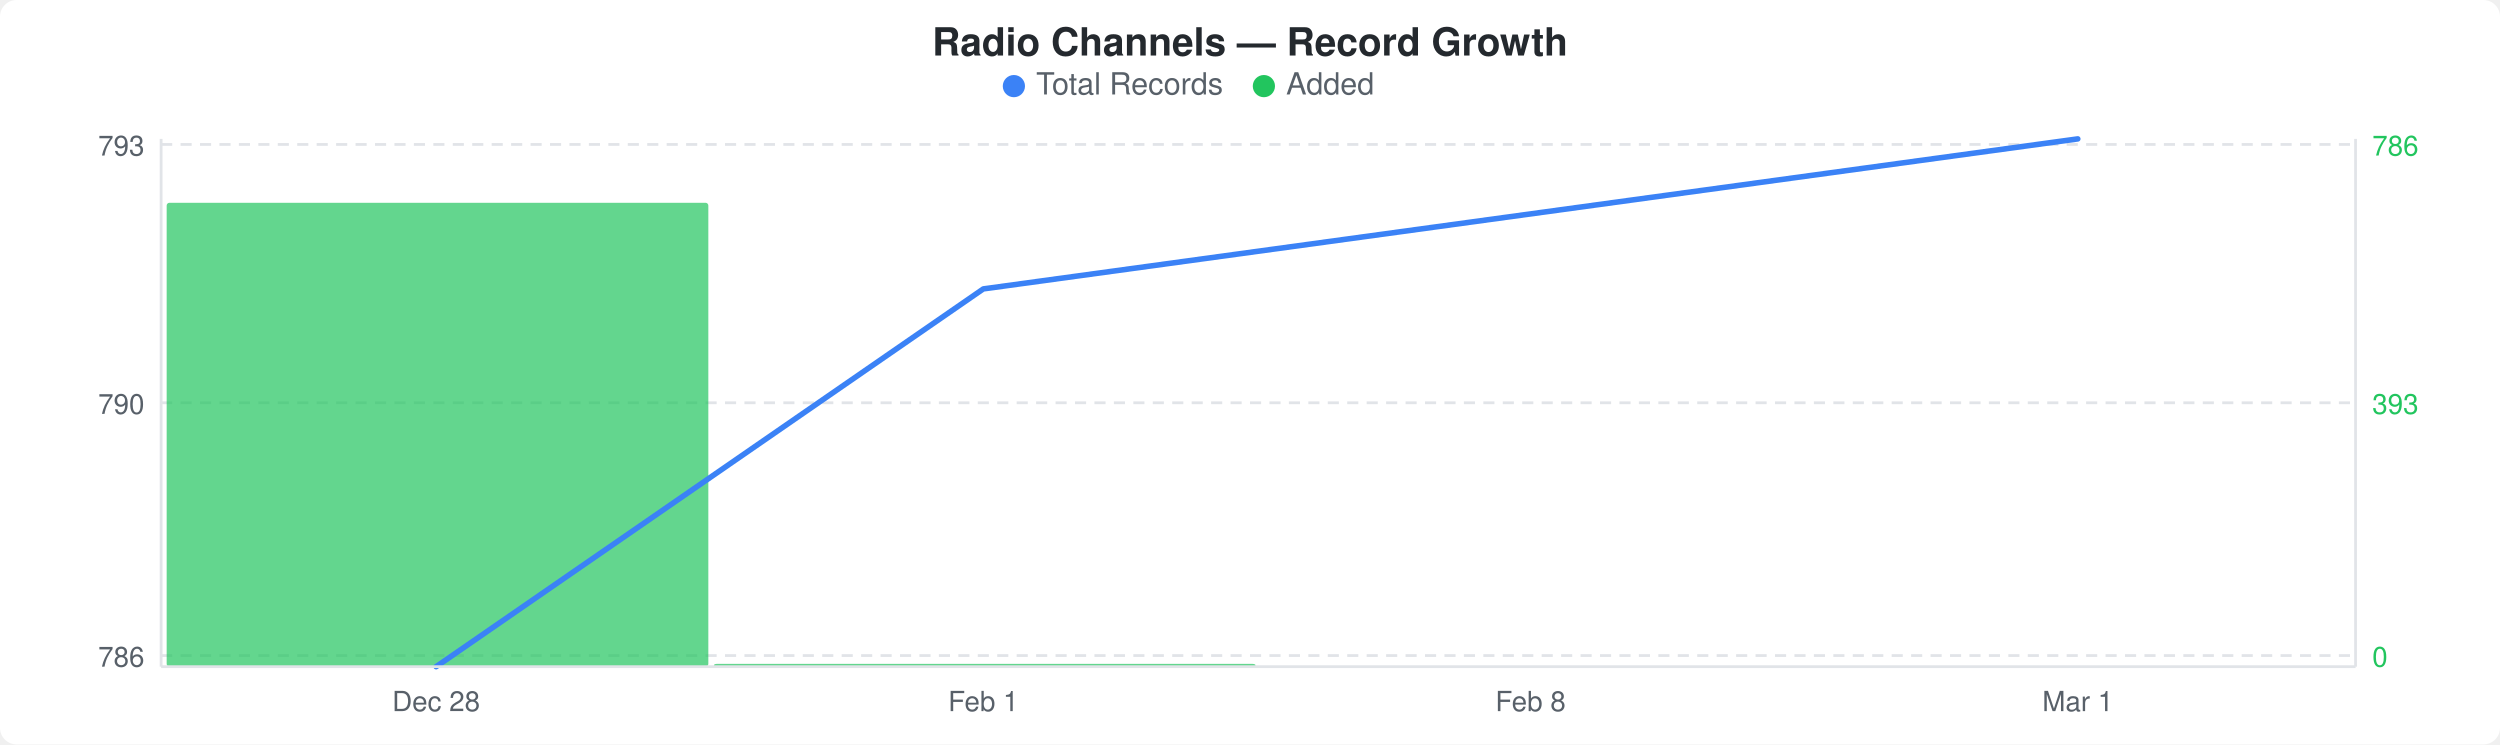
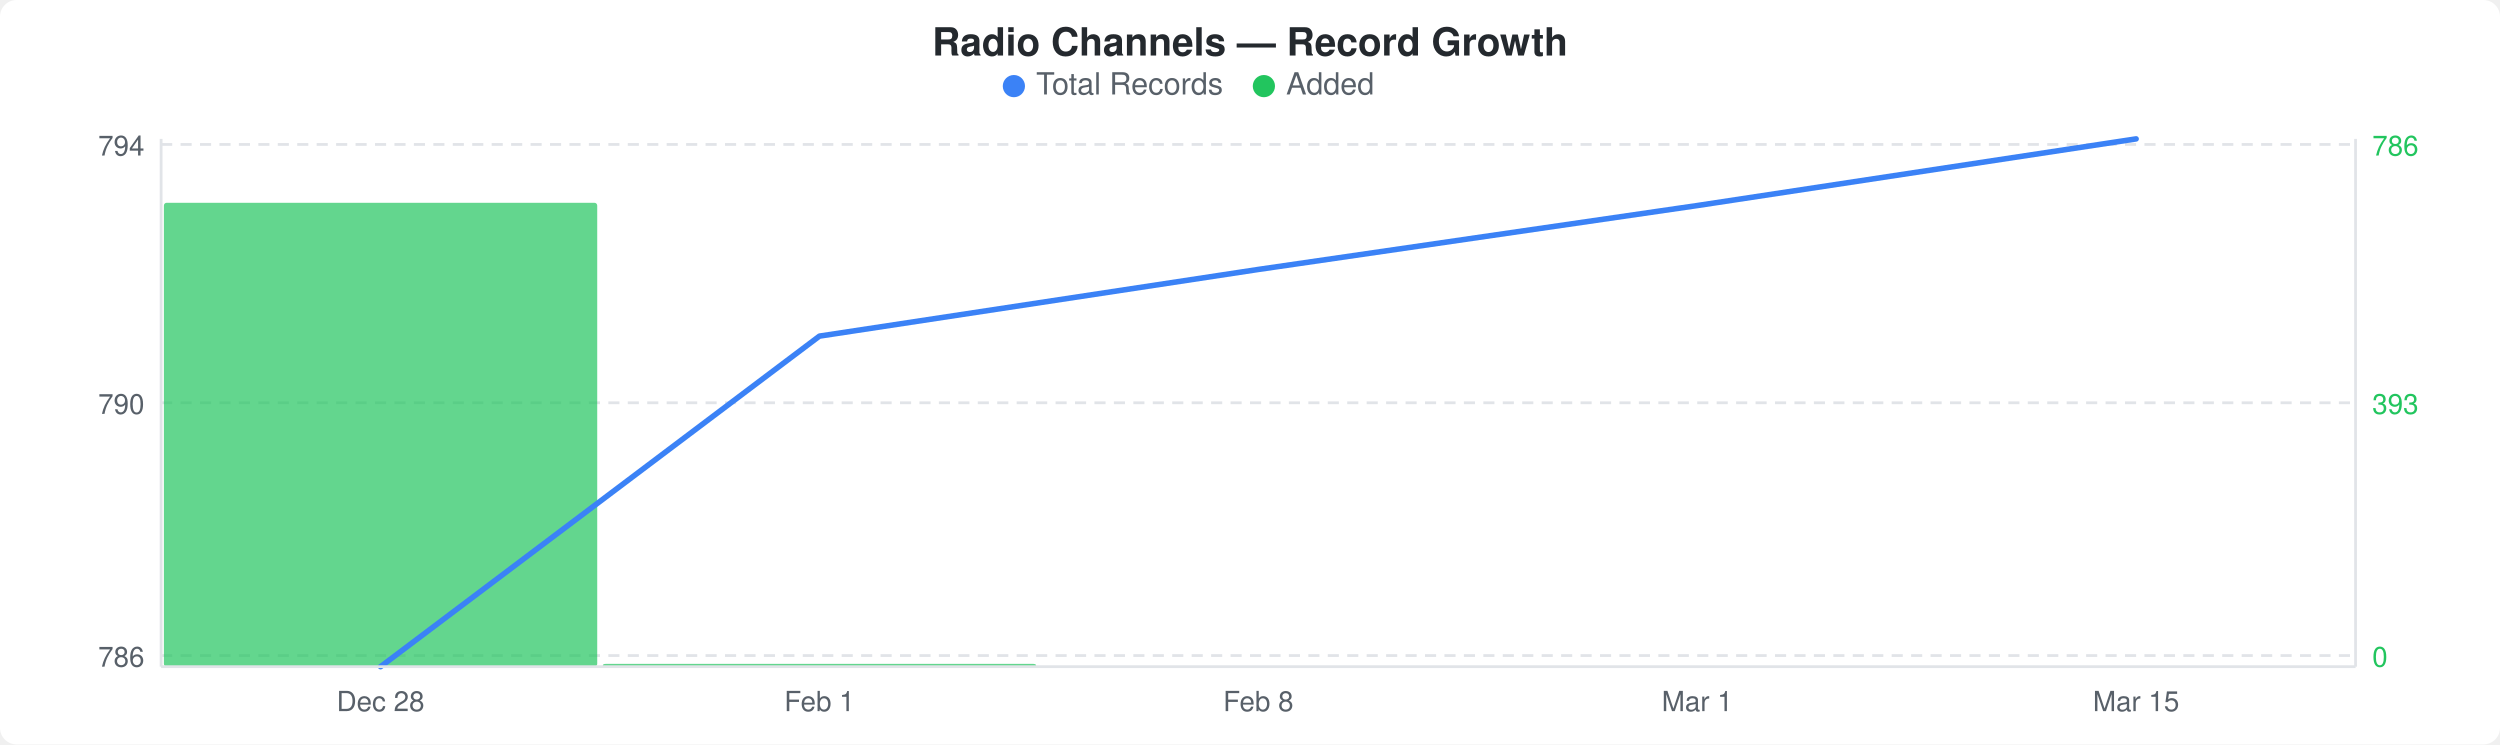
<svg xmlns="http://www.w3.org/2000/svg" width="900" height="268" viewBox="0 0 900 268">
  <rect width="900" height="268" fill="#ffffff" rx="6" ry="6" />
  <text x="450" y="20" text-anchor="middle" font-family="-apple-system, BlinkMacSystemFont, &quot;Segoe UI&quot;, Helvetica, Arial, sans-serif" font-size="14" font-weight="600" fill="#24292e">Radio Channels — Record Growth</text>
  <circle cx="365" cy="31" r="4" fill="#3b82f6" />
  <text x="373" y="34" font-family="-apple-system, BlinkMacSystemFont, &quot;Segoe UI&quot;, Helvetica, Arial, sans-serif" font-size="11" fill="#586069">Total Records</text>
  <circle cx="455" cy="31" r="4" fill="#22c55e" />
  <text x="463" y="34" font-family="-apple-system, BlinkMacSystemFont, &quot;Segoe UI&quot;, Helvetica, Arial, sans-serif" font-size="11" fill="#586069">Added</text>
  <line x1="58" y1="52" x2="848" y2="52" stroke="#e1e4e8" stroke-width="1" stroke-dasharray="4,3" />
  <line x1="58" y1="145" x2="848" y2="145" stroke="#e1e4e8" stroke-width="1" stroke-dasharray="4,3" />
  <line x1="58" y1="236" x2="848" y2="236" stroke="#e1e4e8" stroke-width="1" stroke-dasharray="4,3" />
-   <rect x="60" y="73" width="195" height="167" rx="1" fill="#22c55eb3" />
-   <rect x="257" y="239" width="195" height="1" rx="1" fill="#22c55eb3" />
-   <polyline points="157,240 354,104 551,77 748,50" fill="none" stroke="#3b82f6" stroke-width="2" stroke-linejoin="round" stroke-linecap="round" />
-   <text x="52" y="56" text-anchor="end" font-family="-apple-system, BlinkMacSystemFont, &quot;Segoe UI&quot;, Helvetica, Arial, sans-serif" font-size="10" fill="#586069">793</text>
+   <rect x="59" y="73" width="156" height="167" rx="1" fill="#22c55eb3" />
+   <rect x="217" y="239" width="156" height="1" rx="1" fill="#22c55eb3" />
+   <polyline points="137,240 295,121 453,97 611,74 769,50" fill="none" stroke="#3b82f6" stroke-width="2" stroke-linejoin="round" stroke-linecap="round" />
+   <text x="52" y="56" text-anchor="end" font-family="-apple-system, BlinkMacSystemFont, &quot;Segoe UI&quot;, Helvetica, Arial, sans-serif" font-size="10" fill="#586069">794</text>
  <text x="52" y="149" text-anchor="end" font-family="-apple-system, BlinkMacSystemFont, &quot;Segoe UI&quot;, Helvetica, Arial, sans-serif" font-size="10" fill="#586069">790</text>
  <text x="52" y="240" text-anchor="end" font-family="-apple-system, BlinkMacSystemFont, &quot;Segoe UI&quot;, Helvetica, Arial, sans-serif" font-size="10" fill="#586069">786</text>
  <text x="854" y="56" text-anchor="start" font-family="-apple-system, BlinkMacSystemFont, &quot;Segoe UI&quot;, Helvetica, Arial, sans-serif" font-size="10" fill="#22c55e">786</text>
  <text x="854" y="149" text-anchor="start" font-family="-apple-system, BlinkMacSystemFont, &quot;Segoe UI&quot;, Helvetica, Arial, sans-serif" font-size="10" fill="#22c55e">393</text>
  <text x="854" y="240" text-anchor="start" font-family="-apple-system, BlinkMacSystemFont, &quot;Segoe UI&quot;, Helvetica, Arial, sans-serif" font-size="10" fill="#22c55e">0</text>
  <line x1="58" y1="50" x2="58" y2="240" stroke="#e1e4e8" stroke-width="1" />
  <line x1="58" y1="240" x2="848" y2="240" stroke="#e1e4e8" stroke-width="1" />
  <line x1="848" y1="50" x2="848" y2="240" stroke="#e1e4e8" stroke-width="1" />
-   <text x="157" y="256" text-anchor="middle" font-family="-apple-system, BlinkMacSystemFont, &quot;Segoe UI&quot;, Helvetica, Arial, sans-serif" font-size="10" fill="#586069">Dec 28</text>
-   <text x="354" y="256" text-anchor="middle" font-family="-apple-system, BlinkMacSystemFont, &quot;Segoe UI&quot;, Helvetica, Arial, sans-serif" font-size="10" fill="#586069">Feb 1</text>
-   <text x="551" y="256" text-anchor="middle" font-family="-apple-system, BlinkMacSystemFont, &quot;Segoe UI&quot;, Helvetica, Arial, sans-serif" font-size="10" fill="#586069">Feb 8</text>
-   <text x="748" y="256" text-anchor="middle" font-family="-apple-system, BlinkMacSystemFont, &quot;Segoe UI&quot;, Helvetica, Arial, sans-serif" font-size="10" fill="#586069">Mar 1</text>
+   <text x="137" y="256" text-anchor="middle" font-family="-apple-system, BlinkMacSystemFont, &quot;Segoe UI&quot;, Helvetica, Arial, sans-serif" font-size="10" fill="#586069">Dec 28</text>
+   <text x="295" y="256" text-anchor="middle" font-family="-apple-system, BlinkMacSystemFont, &quot;Segoe UI&quot;, Helvetica, Arial, sans-serif" font-size="10" fill="#586069">Feb 1</text>
+   <text x="453" y="256" text-anchor="middle" font-family="-apple-system, BlinkMacSystemFont, &quot;Segoe UI&quot;, Helvetica, Arial, sans-serif" font-size="10" fill="#586069">Feb 8</text>
+   <text x="611" y="256" text-anchor="middle" font-family="-apple-system, BlinkMacSystemFont, &quot;Segoe UI&quot;, Helvetica, Arial, sans-serif" font-size="10" fill="#586069">Mar 1</text>
+   <text x="769" y="256" text-anchor="middle" font-family="-apple-system, BlinkMacSystemFont, &quot;Segoe UI&quot;, Helvetica, Arial, sans-serif" font-size="10" fill="#586069">Mar 15</text>
</svg>
